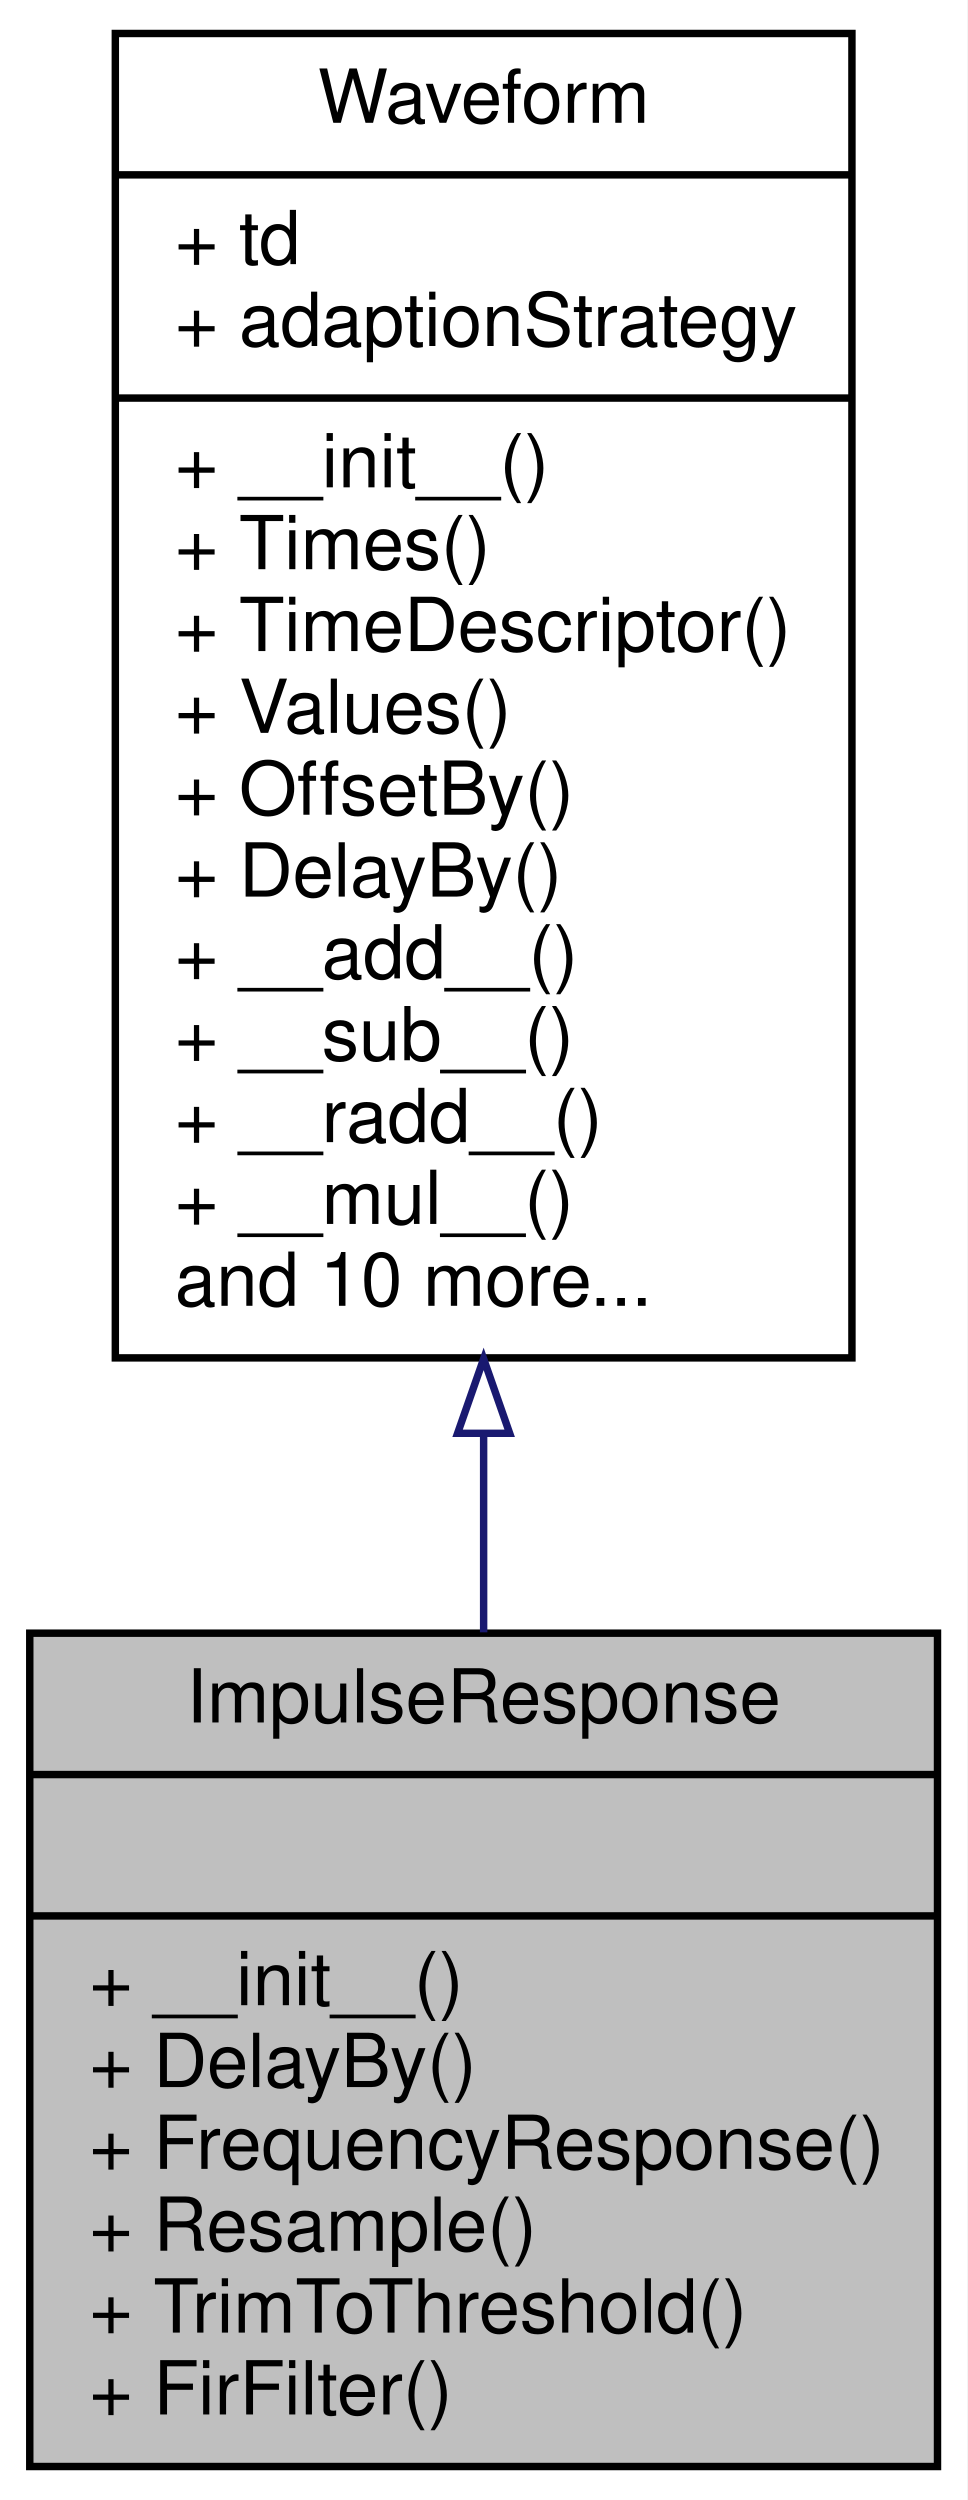
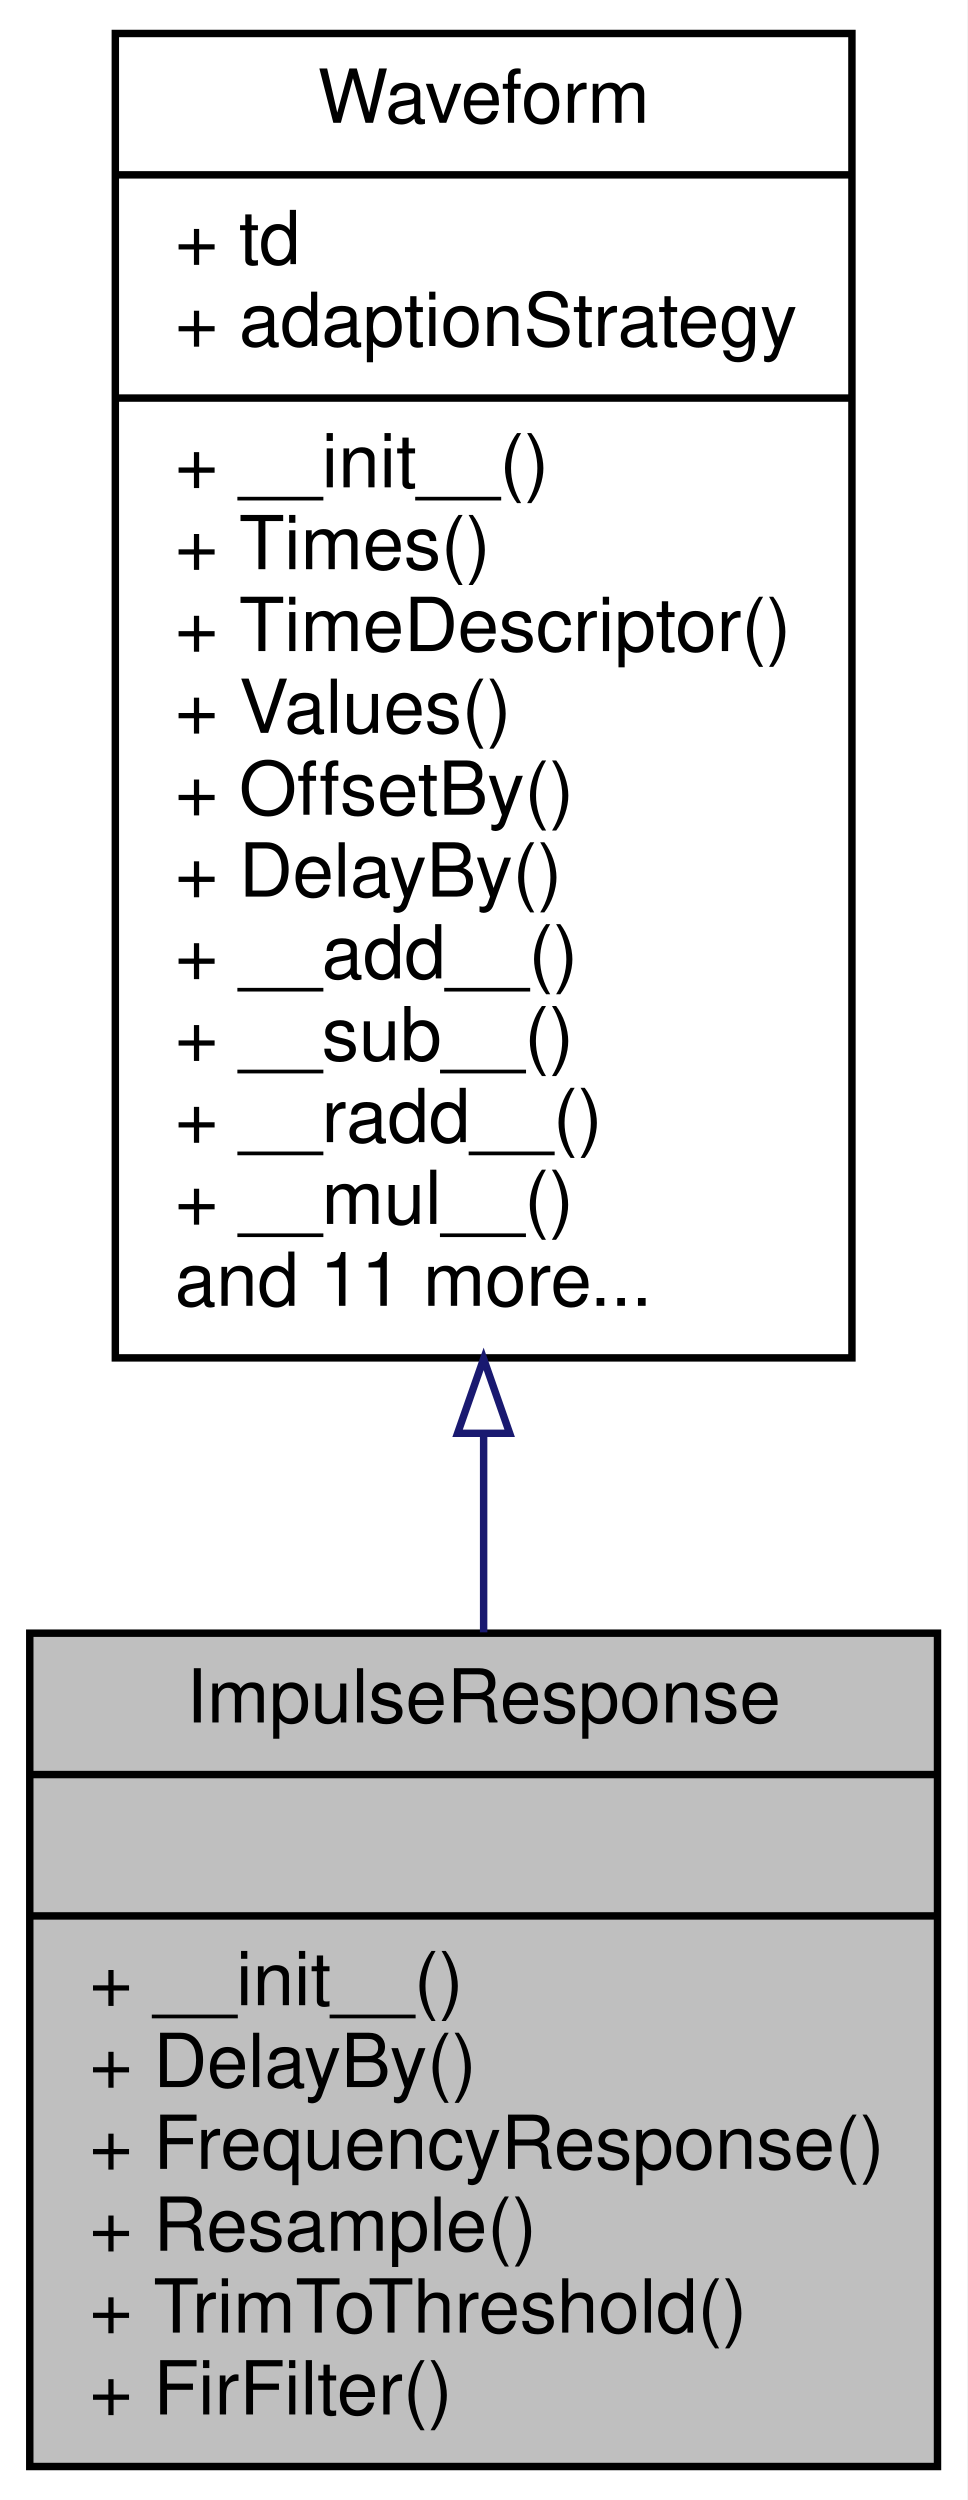
<svg xmlns="http://www.w3.org/2000/svg" xmlns:xlink="http://www.w3.org/1999/xlink" width="130pt" height="336pt" viewBox="0.00 0.00 130.00 336.00">
  <g id="graph0" class="graph" transform="scale(1 1) rotate(0) translate(4 332)">
    <polygon fill="#ffffff" stroke="transparent" points="-4,4 -4,-332 126,-332 126,4 -4,4" />
    <g id="node1" class="node">
      <polygon fill="#bfbfbf" stroke="#000000" points="0,-.5 0,-112.5 122,-112.5 122,-.5 0,-.5" />
      <text text-anchor="middle" x="61" y="-100.5" font-family="Helvetica,sans-Serif" font-size="10.00" fill="#000000">ImpulseResponse</text>
      <polyline fill="none" stroke="#000000" points="0,-93.5 122,-93.5 " />
      <text text-anchor="middle" x="61" y="-81.5" font-family="Helvetica,sans-Serif" font-size="10.00" fill="#000000"> </text>
      <polyline fill="none" stroke="#000000" points="0,-74.5 122,-74.5 " />
      <text text-anchor="start" x="8" y="-62.5" font-family="Helvetica,sans-Serif" font-size="10.00" fill="#000000">+ __init__()</text>
      <text text-anchor="start" x="8" y="-51.5" font-family="Helvetica,sans-Serif" font-size="10.00" fill="#000000">+ DelayBy()</text>
      <text text-anchor="start" x="8" y="-40.5" font-family="Helvetica,sans-Serif" font-size="10.00" fill="#000000">+ FrequencyResponse()</text>
      <text text-anchor="start" x="8" y="-29.5" font-family="Helvetica,sans-Serif" font-size="10.00" fill="#000000">+ Resample()</text>
      <text text-anchor="start" x="8" y="-18.5" font-family="Helvetica,sans-Serif" font-size="10.00" fill="#000000">+ TrimToThreshold()</text>
      <text text-anchor="start" x="8" y="-7.5" font-family="Helvetica,sans-Serif" font-size="10.00" fill="#000000">+ FirFilter()</text>
    </g>
    <g id="node2" class="node">
      <g id="a_node2">
        <a xlink:href="classSignalIntegrity_1_1Lib_1_1TimeDomain_1_1Waveform_1_1Waveform_1_1Waveform.xhtml" target="_top" xlink:title="base class for all waveforms ">
          <polygon fill="#ffffff" stroke="#000000" points="11.5,-149.5 11.5,-327.5 110.5,-327.5 110.5,-149.5 11.5,-149.5" />
          <text text-anchor="middle" x="61" y="-315.5" font-family="Helvetica,sans-Serif" font-size="10.00" fill="#000000">Waveform</text>
          <polyline fill="none" stroke="#000000" points="11.5,-308.5 110.5,-308.5 " />
          <text text-anchor="start" x="19.5" y="-296.5" font-family="Helvetica,sans-Serif" font-size="10.00" fill="#000000">+ td</text>
          <text text-anchor="start" x="19.5" y="-285.5" font-family="Helvetica,sans-Serif" font-size="10.00" fill="#000000">+ adaptionStrategy</text>
          <polyline fill="none" stroke="#000000" points="11.5,-278.5 110.5,-278.5 " />
          <text text-anchor="start" x="19.5" y="-266.5" font-family="Helvetica,sans-Serif" font-size="10.00" fill="#000000">+ __init__()</text>
          <text text-anchor="start" x="19.5" y="-255.5" font-family="Helvetica,sans-Serif" font-size="10.00" fill="#000000">+ Times()</text>
          <text text-anchor="start" x="19.5" y="-244.5" font-family="Helvetica,sans-Serif" font-size="10.00" fill="#000000">+ TimeDescriptor()</text>
          <text text-anchor="start" x="19.5" y="-233.5" font-family="Helvetica,sans-Serif" font-size="10.00" fill="#000000">+ Values()</text>
          <text text-anchor="start" x="19.5" y="-222.5" font-family="Helvetica,sans-Serif" font-size="10.00" fill="#000000">+ OffsetBy()</text>
          <text text-anchor="start" x="19.5" y="-211.5" font-family="Helvetica,sans-Serif" font-size="10.00" fill="#000000">+ DelayBy()</text>
          <text text-anchor="start" x="19.5" y="-200.5" font-family="Helvetica,sans-Serif" font-size="10.00" fill="#000000">+ __add__()</text>
          <text text-anchor="start" x="19.5" y="-189.5" font-family="Helvetica,sans-Serif" font-size="10.00" fill="#000000">+ __sub__()</text>
          <text text-anchor="start" x="19.5" y="-178.5" font-family="Helvetica,sans-Serif" font-size="10.00" fill="#000000">+ __radd__()</text>
          <text text-anchor="start" x="19.5" y="-167.5" font-family="Helvetica,sans-Serif" font-size="10.00" fill="#000000">+ __mul__()</text>
-           <text text-anchor="start" x="19.5" y="-156.5" font-family="Helvetica,sans-Serif" font-size="10.00" fill="#000000">and 10 more...</text>
+           <text text-anchor="start" x="19.5" y="-156.5" font-family="Helvetica,sans-Serif" font-size="10.00" fill="#000000">and 11 more...</text>
        </a>
      </g>
    </g>
    <g id="edge1" class="edge">
      <path fill="none" stroke="#191970" d="M61,-139.105C61,-130.042 61,-121.091 61,-112.616" />
      <polygon fill="none" stroke="#191970" points="57.5,-139.366 61,-149.366 64.5,-139.366 57.5,-139.366" />
    </g>
  </g>
</svg>
